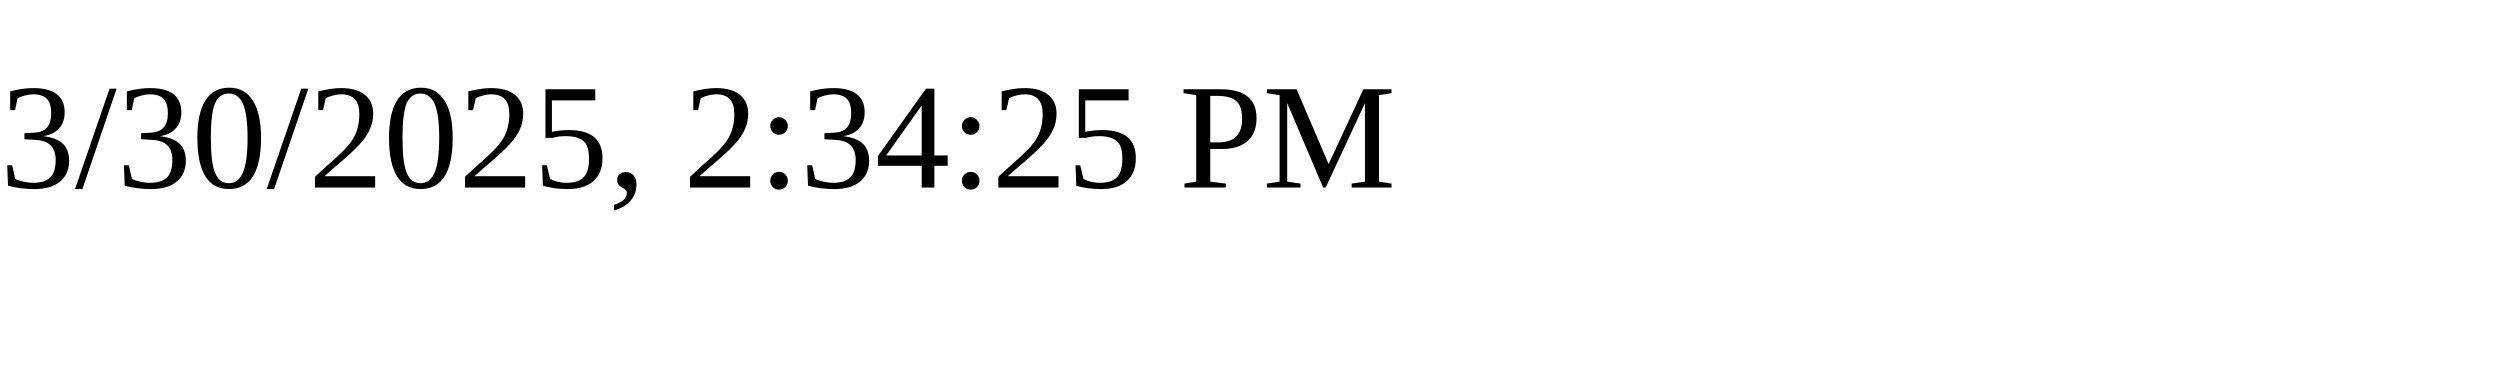
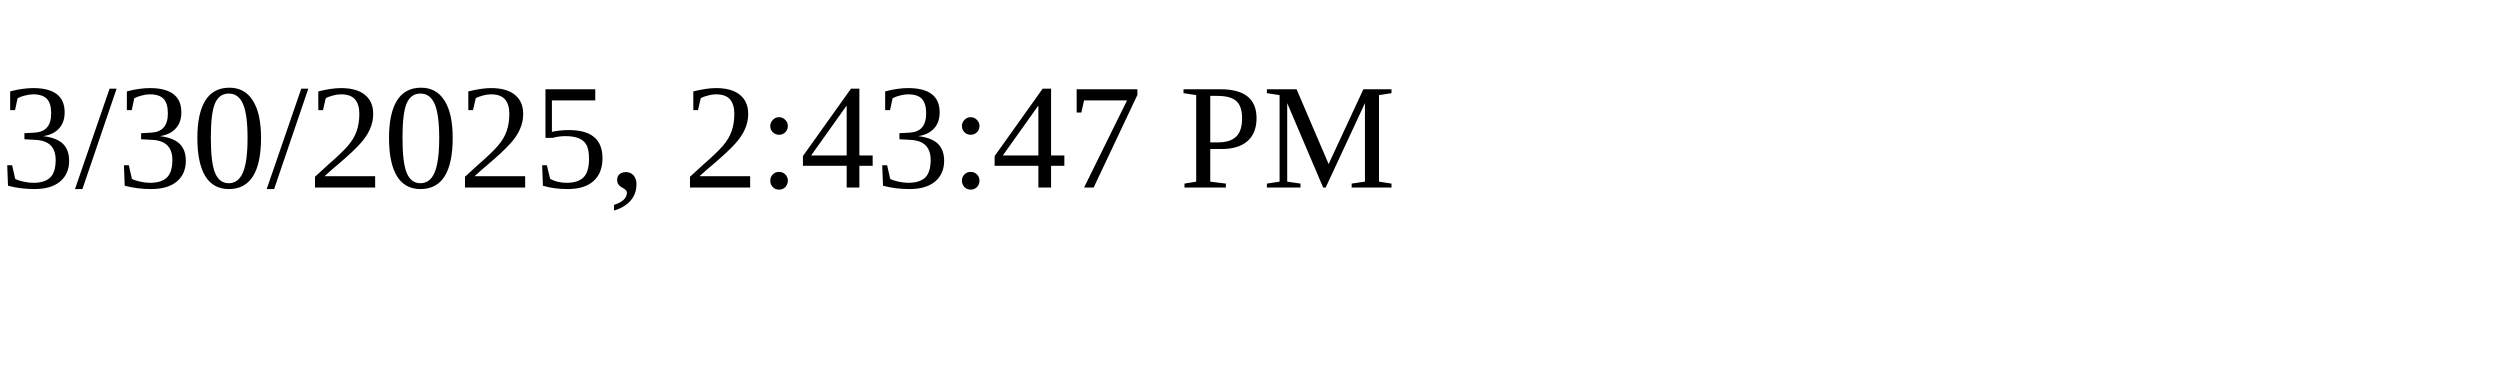
<svg xmlns="http://www.w3.org/2000/svg" height="30" width="200">
-   <text x="0" y="15">3/30/2025, 2:34:25 PM</text>
+   <text x="0" y="15">3/30/2025, 2:43:47 PM</text>
</svg>
